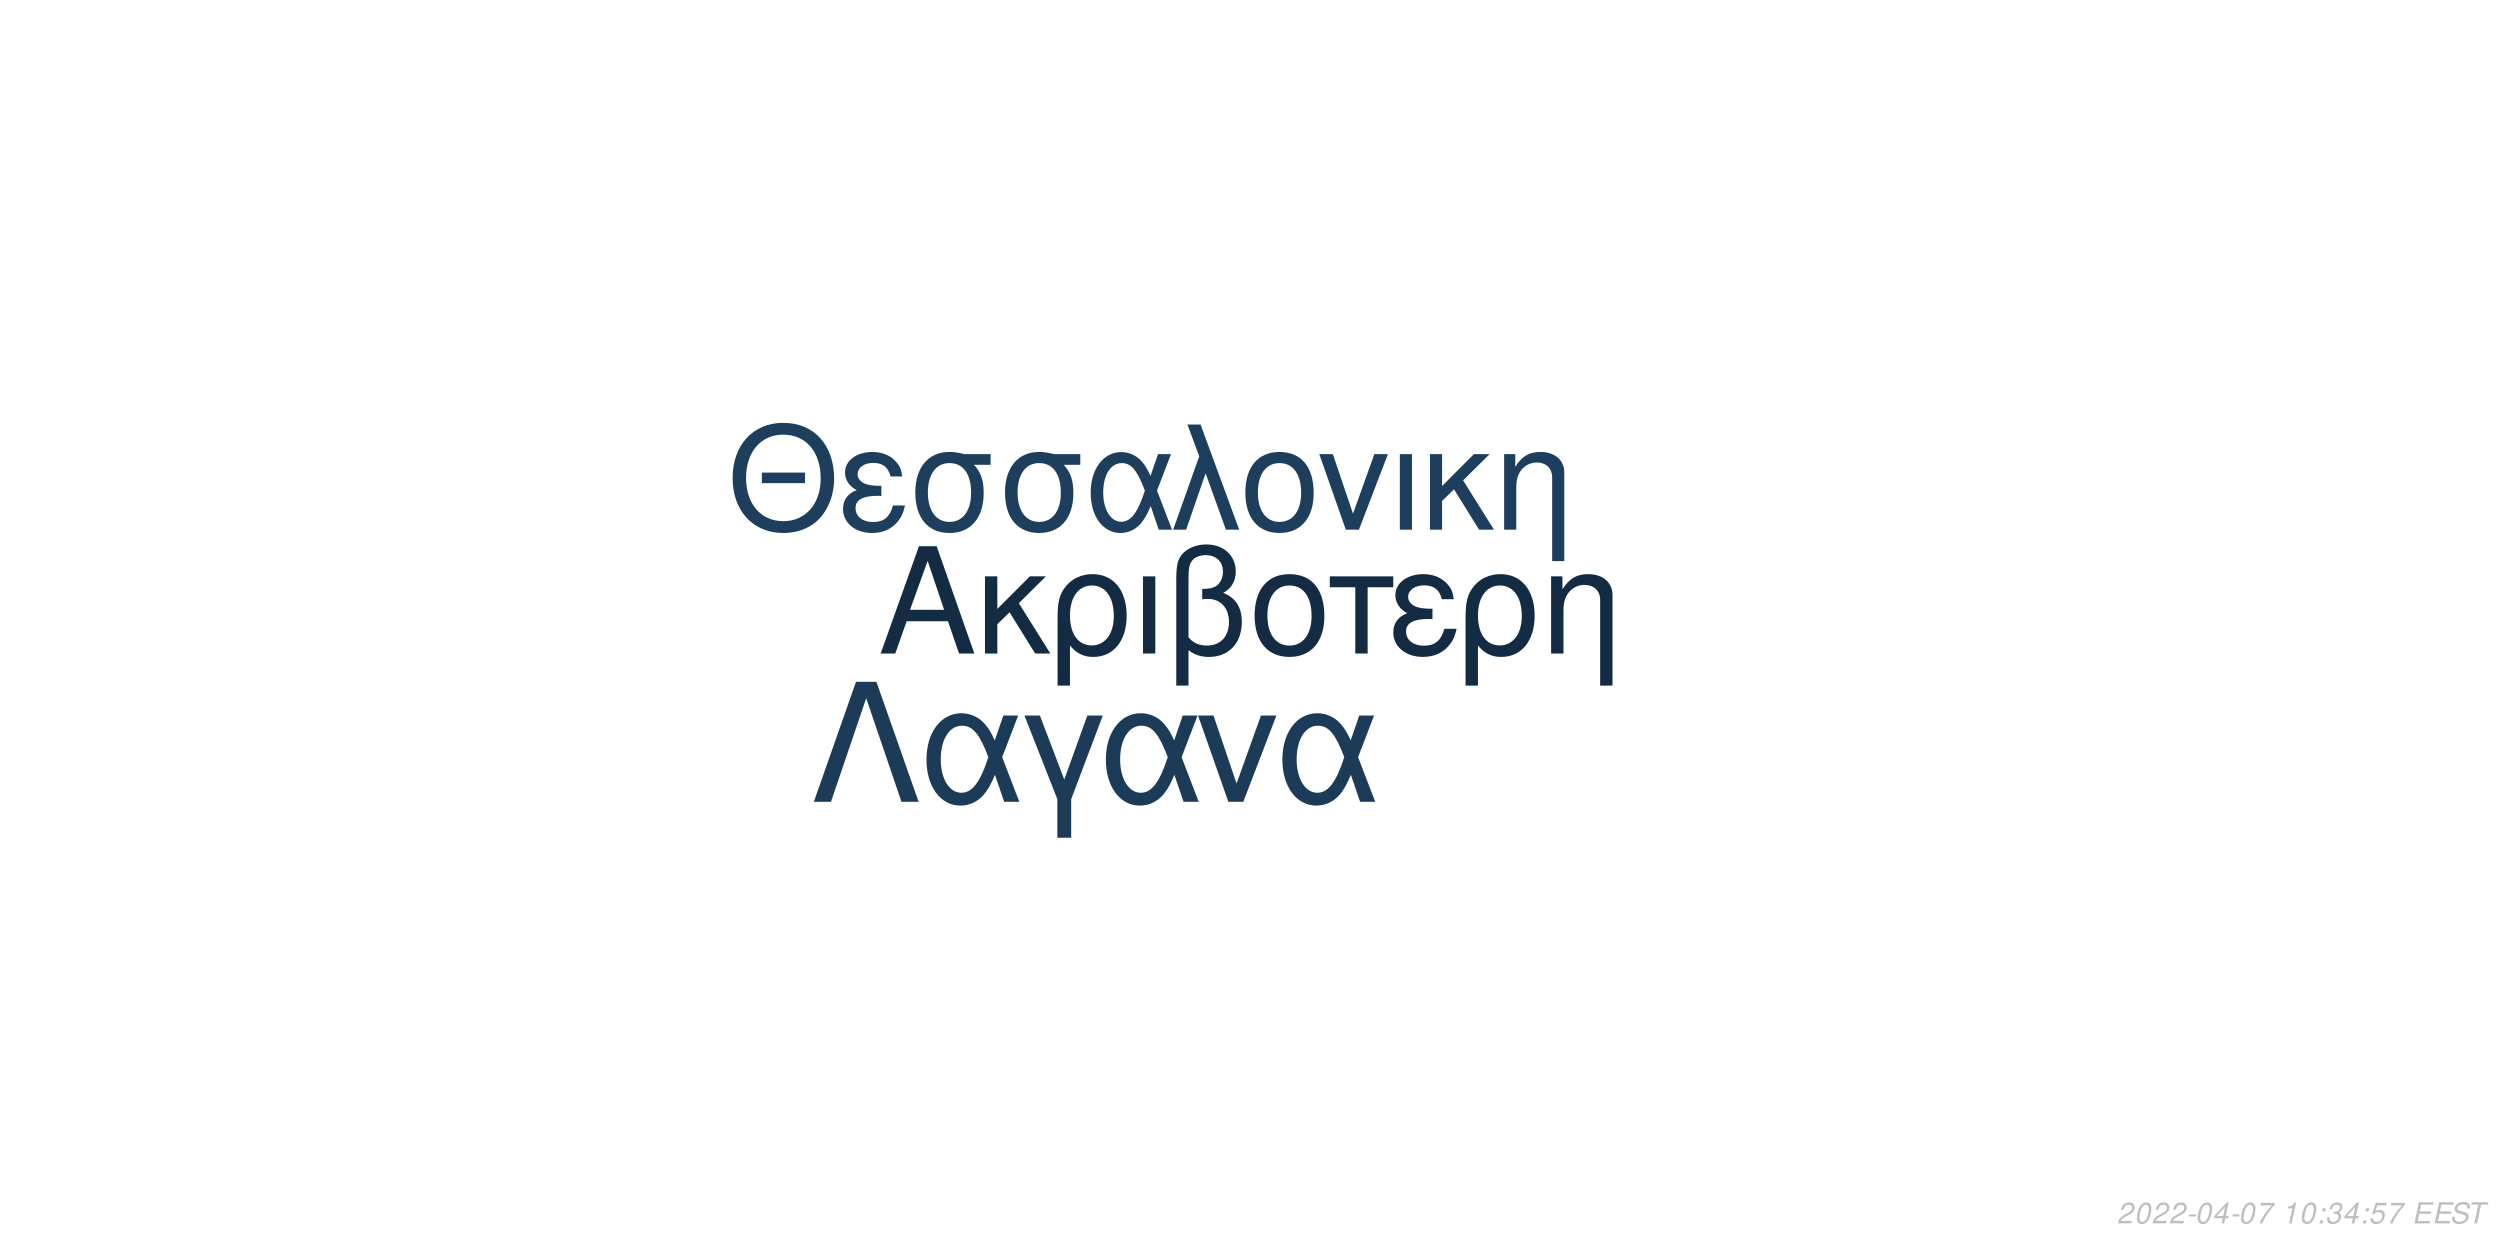
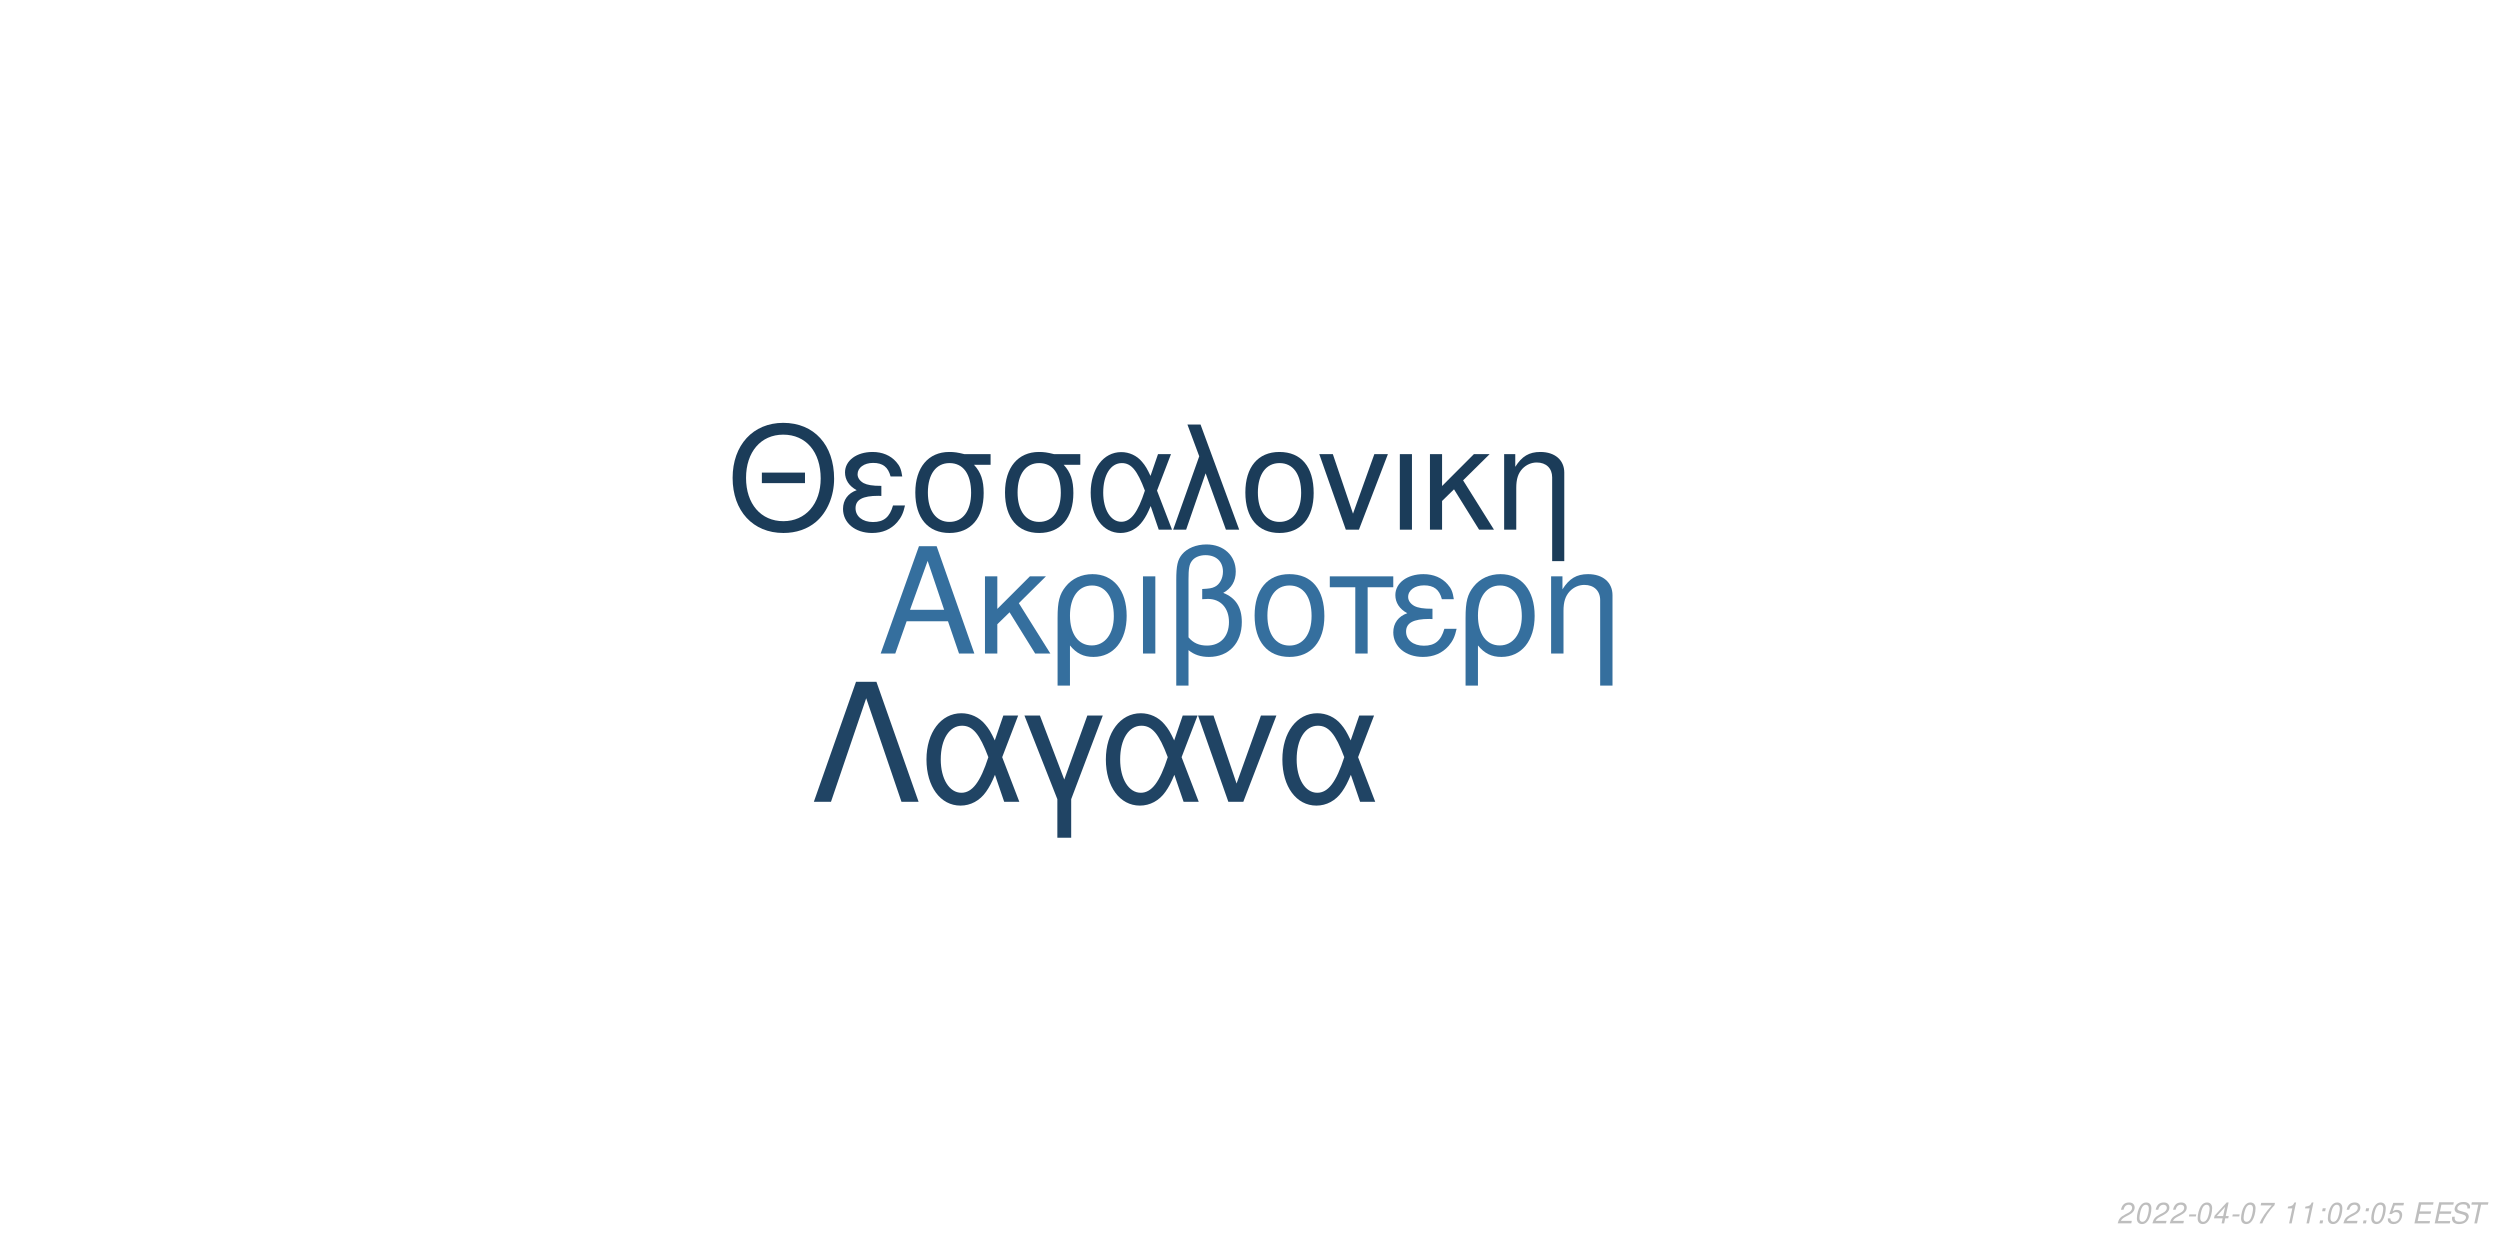
<svg xmlns="http://www.w3.org/2000/svg" xmlns:xlink="http://www.w3.org/1999/xlink" width="864pt" height="432pt" viewBox="0 0 864 432" version="1.1">
  <defs>
    <g>
      <symbol overflow="visible" id="glyph0-0">
        <path style="stroke:none;" d="" />
      </symbol>
      <symbol overflow="visible" id="glyph0-1">
        <path style="stroke:none;" d="M 24.125 -11.141 L 27.938 0 L 33.234 0 L 20.203 -37.094 L 14.094 -37.094 L 0.859 0 L 5.906 0 L 9.828 -11.141 Z M 22.797 -15.109 L 11 -15.109 L 17.094 -32.016 Z M 22.797 -15.109 " />
      </symbol>
      <symbol overflow="visible" id="glyph0-2">
        <path style="stroke:none;" d="M 7.172 -15.422 L 7.172 -26.672 L 2.906 -26.672 L 2.906 0 L 7.172 0 L 7.172 -10.125 L 11.406 -14.25 L 20.25 0 L 25.5 0 L 14.609 -17.406 L 23.969 -26.672 L 18.422 -26.672 Z M 7.172 -15.422 " />
      </symbol>
      <symbol overflow="visible" id="glyph0-3">
        <path style="stroke:none;" d="M 3 11.094 L 7.281 11.094 L 7.281 -2.797 C 9.516 -0.047 11.953 1.172 15.375 1.172 C 22.344 1.172 26.875 -4.422 26.875 -13.031 C 26.875 -21.891 22.297 -27.438 15.062 -27.438 C 11.297 -27.438 7.984 -25.906 5.797 -23.156 C 3.672 -20.516 3 -17.969 3 -12.359 Z M 14.906 -23.516 C 19.547 -23.516 22.438 -19.438 22.438 -12.922 C 22.438 -6.812 19.391 -2.797 14.812 -2.797 C 10.172 -2.797 7.281 -6.766 7.281 -13.125 C 7.281 -19.484 10.234 -23.516 14.906 -23.516 Z M 14.906 -23.516 " />
      </symbol>
      <symbol overflow="visible" id="glyph0-4">
        <path style="stroke:none;" d="M 3.516 0 L 7.781 0 L 7.781 -26.672 L 3.516 -26.672 Z M 3.516 0 " />
      </symbol>
      <symbol overflow="visible" id="glyph0-5">
        <path style="stroke:none;" d="M 4.016 11.094 L 8.25 11.094 L 8.25 -1.172 C 10.172 0.406 12.422 1.172 15.312 1.172 C 22.188 1.172 26.672 -3.609 26.672 -10.891 C 26.672 -15.984 24.578 -19.234 20.25 -20.969 C 23.109 -22.547 24.578 -25.031 24.578 -28.344 C 24.578 -33.844 20.406 -37.703 14.453 -37.703 C 10.938 -37.703 7.734 -36.391 6 -34.25 C 4.484 -32.422 4.016 -30.328 4.016 -25.391 Z M 8.25 -25.656 C 8.25 -29.359 8.5 -30.844 9.469 -32.062 C 10.375 -33.281 12.156 -34 14.094 -34 C 17.812 -34 20.156 -31.812 20.156 -28.297 C 20.156 -25.953 18.984 -23.812 17.297 -23.047 C 16.281 -22.547 15.469 -22.438 12.984 -22.297 L 12.984 -18.781 C 13.734 -18.828 14.344 -18.875 14.969 -18.875 C 19.344 -18.875 22.234 -15.719 22.234 -10.891 C 22.234 -5.906 19.281 -2.75 14.656 -2.75 C 11.953 -2.75 9.922 -3.609 8.25 -5.594 Z M 8.25 -25.656 " />
      </symbol>
      <symbol overflow="visible" id="glyph0-6">
        <path style="stroke:none;" d="M 14.094 -27.438 C 6.562 -27.438 2.094 -22.094 2.094 -13.125 C 2.094 -4.125 6.562 1.172 14.141 1.172 C 21.672 1.172 26.203 -4.172 26.203 -12.922 C 26.203 -22.188 21.828 -27.438 14.094 -27.438 Z M 14.141 -23.516 C 18.938 -23.516 21.781 -19.594 21.781 -12.984 C 21.781 -6.672 18.828 -2.75 14.141 -2.75 C 9.422 -2.75 6.516 -6.672 6.516 -13.125 C 6.516 -19.594 9.422 -23.516 14.141 -23.516 Z M 14.141 -23.516 " />
      </symbol>
      <symbol overflow="visible" id="glyph0-7">
        <path style="stroke:none;" d="M 7.891 0 L 12.156 0 L 12.156 -22.906 L 21.016 -22.906 L 21.016 -26.672 L -0.922 -26.672 L -0.922 -22.906 L 7.891 -22.906 Z M 7.891 0 " />
      </symbol>
      <symbol overflow="visible" id="glyph0-8">
        <path style="stroke:none;" d="M 14.562 -15.469 C 11.344 -15.469 9.562 -15.781 8.297 -16.438 C 6.922 -17.203 6.156 -18.328 6.156 -19.547 C 6.156 -21.891 8.453 -23.562 11.656 -23.562 C 15.062 -23.562 16.953 -22.094 17.812 -18.781 L 21.938 -18.781 C 21.578 -21.266 21.062 -22.5 19.797 -23.922 C 17.812 -26.203 14.906 -27.438 11.453 -27.438 C 5.797 -27.438 1.734 -24.375 1.734 -20.203 C 1.734 -17.609 3.156 -15.375 5.859 -13.938 C 2.797 -12.875 1.016 -10.484 1.016 -7.328 C 1.016 -2.391 5.297 1.172 11.25 1.172 C 14.969 1.172 17.906 -0.109 20.156 -2.641 C 21.578 -4.328 22.297 -5.797 22.906 -8.547 L 18.672 -8.547 C 17.5 -4.422 15.422 -2.703 11.609 -2.703 C 7.938 -2.703 5.438 -4.688 5.438 -7.578 C 5.438 -10.578 7.938 -11.953 13.484 -11.953 C 13.641 -11.953 14.094 -11.953 14.562 -11.906 Z M 14.562 -15.469 " />
      </symbol>
      <symbol overflow="visible" id="glyph0-9">
        <path style="stroke:none;" d="M 3.562 -26.672 L 3.562 0 L 7.844 0 L 7.844 -14.703 C 7.844 -17.906 8.5 -19.891 10.031 -21.531 C 11.406 -22.953 13.188 -23.719 15.062 -23.719 C 18.375 -23.719 20.516 -21.672 20.516 -18.469 L 20.516 11.094 L 24.781 11.094 L 24.781 -20.156 C 24.781 -24.578 21.469 -27.438 16.328 -27.438 C 12.359 -27.438 9.828 -25.906 7.484 -22.188 L 7.484 -26.672 Z M 3.562 -26.672 " />
      </symbol>
      <symbol overflow="visible" id="glyph1-0">
        <path style="stroke:none;" d="" />
      </symbol>
      <symbol overflow="visible" id="glyph1-1">
        <path style="stroke:none;" d="M 26.859 -19.734 L 11.953 -19.734 L 11.953 -16.094 L 26.859 -16.094 Z M 19.328 -36.922 C 8.922 -36.922 1.844 -29.25 1.844 -17.891 C 1.844 -6.484 8.875 1.141 19.391 1.141 C 23.812 1.141 27.703 -0.203 30.641 -2.688 C 34.578 -6.031 36.922 -11.656 36.922 -17.594 C 36.922 -29.297 30 -36.922 19.328 -36.922 Z M 19.328 -32.844 C 27.203 -32.844 32.281 -26.906 32.281 -17.688 C 32.281 -8.922 27.062 -2.938 19.391 -2.938 C 11.609 -2.938 6.484 -8.922 6.484 -17.891 C 6.484 -26.859 11.609 -32.844 19.328 -32.844 Z M 19.328 -32.844 " />
      </symbol>
      <symbol overflow="visible" id="glyph1-2">
        <path style="stroke:none;" d="M 14.25 -15.141 C 11.109 -15.141 9.375 -15.453 8.125 -16.094 C 6.781 -16.844 6.031 -17.938 6.031 -19.141 C 6.031 -21.422 8.266 -23.078 11.406 -23.078 C 14.75 -23.078 16.594 -21.625 17.438 -18.391 L 21.469 -18.391 C 21.125 -20.828 20.625 -22.031 19.391 -23.422 C 17.438 -25.656 14.594 -26.859 11.219 -26.859 C 5.688 -26.859 1.688 -23.875 1.688 -19.781 C 1.688 -17.234 3.094 -15.047 5.734 -13.656 C 2.734 -12.609 1 -10.266 1 -7.172 C 1 -2.344 5.188 1.141 11.016 1.141 C 14.656 1.141 17.547 -0.094 19.734 -2.594 C 21.125 -4.234 21.828 -5.688 22.422 -8.375 L 18.281 -8.375 C 17.141 -4.328 15.094 -2.641 11.359 -2.641 C 7.766 -2.641 5.328 -4.578 5.328 -7.422 C 5.328 -10.359 7.766 -11.703 13.203 -11.703 C 13.359 -11.703 13.797 -11.703 14.25 -11.656 Z M 14.25 -15.141 " />
      </symbol>
      <symbol overflow="visible" id="glyph1-3">
        <path style="stroke:none;" d="M 29 -26.109 L 19.938 -26.109 C 17.594 -26.703 16.438 -26.859 14.703 -26.859 C 7.469 -26.859 2.984 -21.469 2.984 -12.859 C 2.984 -4.031 7.375 1.141 14.797 1.141 C 22.172 1.141 26.609 -4.078 26.609 -12.656 C 26.609 -17.047 25.656 -19.828 23.266 -22.422 L 29 -22.422 Z M 14.797 -23.016 C 19.531 -23.016 22.266 -19.234 22.266 -12.75 C 22.266 -6.531 19.438 -2.688 14.797 -2.688 C 10.172 -2.688 7.328 -6.531 7.328 -12.859 C 7.328 -19.188 10.172 -23.016 14.797 -23.016 Z M 14.797 -23.016 " />
      </symbol>
      <symbol overflow="visible" id="glyph1-4">
        <path style="stroke:none;" d="M 29.344 -26.109 L 24.859 -26.109 L 22.266 -18.578 C 21.125 -21.031 20.484 -22.125 19.328 -23.469 C 17.547 -25.609 14.906 -26.812 12.156 -26.812 C 5.984 -26.812 1.594 -20.984 1.594 -12.812 C 1.594 -4.578 5.828 1.141 11.906 1.141 C 14.953 1.141 17.734 -0.344 19.625 -3.047 C 20.672 -4.531 21.281 -5.688 22.328 -8.172 L 25.109 0 L 29.703 0 L 24.516 -13.5 Z M 20.328 -13.5 C 17.891 -5.922 15.453 -2.734 12.156 -2.734 C 8.516 -2.734 5.922 -6.922 5.922 -12.812 C 5.922 -18.938 8.516 -23.016 12.359 -23.016 C 15.594 -23.016 17.688 -20.531 20.328 -13.5 Z M 20.328 -13.5 " />
      </symbol>
      <symbol overflow="visible" id="glyph1-5">
        <path style="stroke:none;" d="M 1.094 0 L 5.578 0 L 12.312 -19.484 L 19.328 0 L 23.922 0 L 10.562 -36.328 L 6.031 -36.328 L 10.109 -25.359 Z M 1.094 0 " />
      </symbol>
      <symbol overflow="visible" id="glyph1-6">
        <path style="stroke:none;" d="M 13.797 -26.859 C 6.422 -26.859 2.047 -21.625 2.047 -12.859 C 2.047 -4.031 6.422 1.141 13.859 1.141 C 21.234 1.141 25.656 -4.078 25.656 -12.656 C 25.656 -21.719 21.375 -26.859 13.797 -26.859 Z M 13.859 -23.016 C 18.531 -23.016 21.328 -19.188 21.328 -12.703 C 21.328 -6.531 18.438 -2.688 13.859 -2.688 C 9.219 -2.688 6.375 -6.531 6.375 -12.859 C 6.375 -19.188 9.219 -23.016 13.859 -23.016 Z M 13.859 -23.016 " />
      </symbol>
      <symbol overflow="visible" id="glyph1-7">
        <path style="stroke:none;" d="M 14.297 0 L 24.312 -26.109 L 19.625 -26.109 L 12.25 -5.531 L 5.281 -26.109 L 0.594 -26.109 L 9.766 0 Z M 14.297 0 " />
      </symbol>
      <symbol overflow="visible" id="glyph1-8">
        <path style="stroke:none;" d="M 3.438 0 L 7.625 0 L 7.625 -26.109 L 3.438 -26.109 Z M 3.438 0 " />
      </symbol>
      <symbol overflow="visible" id="glyph1-9">
        <path style="stroke:none;" d="M 7.031 -15.094 L 7.031 -26.109 L 2.844 -26.109 L 2.844 0 L 7.031 0 L 7.031 -9.922 L 11.156 -13.953 L 19.828 0 L 24.969 0 L 14.297 -17.047 L 23.469 -26.109 L 18.031 -26.109 Z M 7.031 -15.094 " />
      </symbol>
      <symbol overflow="visible" id="glyph1-10">
        <path style="stroke:none;" d="M 3.484 -26.109 L 3.484 0 L 7.672 0 L 7.672 -14.406 C 7.672 -17.547 8.328 -19.484 9.812 -21.078 C 11.156 -22.469 12.906 -23.219 14.75 -23.219 C 17.984 -23.219 20.078 -21.234 20.078 -18.094 L 20.078 10.859 L 24.266 10.859 L 24.266 -19.734 C 24.266 -24.062 21.031 -26.859 16 -26.859 C 12.109 -26.859 9.609 -25.359 7.328 -21.719 L 7.328 -26.109 Z M 3.484 -26.109 " />
      </symbol>
      <symbol overflow="visible" id="glyph2-0">
        <path style="stroke:none;" d="" />
      </symbol>
      <symbol overflow="visible" id="glyph2-1">
        <path style="stroke:none;" d="M 22.531 -41.484 L 15.484 -41.484 L 0.906 0 L 6.828 0 L 19 -35.797 L 31.188 0 L 37.109 0 Z M 22.531 -41.484 " />
      </symbol>
      <symbol overflow="visible" id="glyph2-2">
        <path style="stroke:none;" d="M 33.516 -29.812 L 28.391 -29.812 L 25.438 -21.219 C 24.125 -24.016 23.391 -25.266 22.078 -26.797 C 20.031 -29.25 17.016 -30.609 13.891 -30.609 C 6.828 -30.609 1.828 -23.953 1.828 -14.625 C 1.828 -5.234 6.656 1.312 13.594 1.312 C 17.078 1.312 20.266 -0.391 22.422 -3.469 C 23.609 -5.172 24.297 -6.484 25.5 -9.328 L 28.688 0 L 33.922 0 L 28 -15.422 Z M 23.219 -15.422 C 20.422 -6.766 17.641 -3.125 13.891 -3.125 C 9.734 -3.125 6.766 -7.906 6.766 -14.625 C 6.766 -21.625 9.734 -26.297 14.109 -26.297 C 17.812 -26.297 20.203 -23.453 23.219 -15.422 Z M 23.219 -15.422 " />
      </symbol>
      <symbol overflow="visible" id="glyph2-3">
        <path style="stroke:none;" d="M 12.062 12.406 L 16.844 12.406 L 16.844 -0.906 L 27.766 -29.812 L 22.422 -29.812 L 14.453 -7.688 L 6.031 -29.812 L 0.688 -29.812 L 12.062 -0.906 Z M 12.062 12.406 " />
      </symbol>
      <symbol overflow="visible" id="glyph2-4">
        <path style="stroke:none;" d="M 16.328 0 L 27.766 -29.812 L 22.422 -29.812 L 14 -6.312 L 6.031 -29.812 L 0.688 -29.812 L 11.156 0 Z M 16.328 0 " />
      </symbol>
      <symbol overflow="visible" id="glyph3-0">
        <path style="stroke:none;" d="" />
      </symbol>
      <symbol overflow="visible" id="glyph3-1">
        <path style="stroke:none;" d="M 5.234 -0.875 L 1.469 -0.875 C 1.641 -1.375 2.203 -1.891 3.109 -2.344 L 4.234 -2.938 C 5.562 -3.625 6.219 -4.469 6.219 -5.484 C 6.219 -5.938 6.062 -6.359 5.797 -6.656 C 5.469 -7.047 4.984 -7.234 4.312 -7.234 C 2.766 -7.234 1.891 -6.453 1.484 -4.734 L 2.375 -4.734 C 2.484 -5.188 2.609 -5.484 2.797 -5.75 C 3.094 -6.203 3.609 -6.453 4.188 -6.453 C 4.891 -6.453 5.344 -6.031 5.344 -5.375 C 5.344 -4.703 4.859 -4.094 4.016 -3.656 L 2.984 -3.125 C 1.234 -2.188 0.797 -1.656 0.344 -0.016 L 5.047 -0.016 Z M 5.234 -0.875 " />
      </symbol>
      <symbol overflow="visible" id="glyph3-2">
        <path style="stroke:none;" d="M 4.203 -7.234 C 3.375 -7.234 2.688 -6.812 2.125 -5.984 C 1.484 -5.047 0.984 -3.188 0.984 -1.734 C 0.984 -1.109 1.172 -0.562 1.484 -0.266 C 1.797 0.047 2.281 0.234 2.766 0.234 C 3.625 0.234 4.281 -0.156 4.859 -1.016 C 5.516 -1.953 6 -3.797 6 -5.266 C 6 -6.5 5.328 -7.234 4.203 -7.234 Z M 4.094 -6.453 C 4.734 -6.453 5.125 -5.984 5.125 -5.156 C 5.125 -4.203 4.781 -2.625 4.406 -1.812 C 3.984 -0.938 3.516 -0.547 2.875 -0.547 C 2.25 -0.547 1.875 -1.031 1.875 -1.828 C 1.875 -2.797 2.203 -4.344 2.594 -5.203 C 2.984 -6.047 3.453 -6.453 4.094 -6.453 Z M 4.094 -6.453 " />
      </symbol>
      <symbol overflow="visible" id="glyph3-3">
        <path style="stroke:none;" d="M 3.516 -3.125 L 1.125 -3.125 L 0.969 -2.406 L 3.359 -2.406 Z M 3.516 -3.125 " />
      </symbol>
      <symbol overflow="visible" id="glyph3-4">
        <path style="stroke:none;" d="M 3.625 -1.75 L 3.266 0 L 4.141 0 L 4.516 -1.75 L 5.562 -1.75 L 5.734 -2.531 L 4.688 -2.531 L 5.688 -7.234 L 5.016 -7.234 L 0.844 -2.672 L 0.641 -1.75 Z M 3.797 -2.531 L 1.594 -2.531 L 4.469 -5.703 Z M 3.797 -2.531 " />
      </symbol>
      <symbol overflow="visible" id="glyph3-5">
        <path style="stroke:none;" d="M 6.703 -7.094 L 1.953 -7.094 L 1.766 -6.219 L 5.594 -6.219 C 3.344 -3.688 2.266 -2.109 1.375 0 L 2.344 0 C 3.031 -1.906 4.828 -4.594 6.547 -6.281 Z M 6.703 -7.094 " />
      </symbol>
      <symbol overflow="visible" id="glyph3-6">
        <path style="stroke:none;" d="" />
      </symbol>
      <symbol overflow="visible" id="glyph3-7">
        <path style="stroke:none;" d="M 3.703 -5.188 L 2.594 0 L 3.469 0 L 5.016 -7.234 L 4.438 -7.234 C 3.906 -6.156 3.688 -6.016 2.234 -5.812 L 2.109 -5.188 Z M 3.703 -5.188 " />
      </symbol>
      <symbol overflow="visible" id="glyph3-8">
        <path style="stroke:none;" d="M 2.359 -1.031 L 1.312 -1.031 L 1.094 0 L 2.141 0 Z M 3.266 -5.234 L 2.219 -5.234 L 2 -4.203 L 3.047 -4.203 Z M 3.266 -5.234 " />
      </symbol>
      <symbol overflow="visible" id="glyph3-9">
-         <path style="stroke:none;" d="M 2.922 -3.312 C 3.125 -3.344 3.234 -3.344 3.375 -3.344 C 4.203 -3.344 4.688 -3 4.688 -2.406 C 4.688 -1.312 3.906 -0.547 2.781 -0.547 C 2.047 -0.547 1.594 -0.938 1.594 -1.562 C 1.594 -1.719 1.609 -1.844 1.656 -2.094 L 0.766 -2.094 C 0.734 -1.797 0.719 -1.641 0.719 -1.469 C 0.719 -0.375 1.406 0.234 2.641 0.234 C 3.547 0.234 4.297 -0.078 4.812 -0.656 C 5.266 -1.156 5.562 -1.875 5.562 -2.547 C 5.562 -3.125 5.344 -3.453 4.797 -3.734 C 5.641 -4.234 6.016 -4.844 6.016 -5.734 C 6.016 -6.656 5.312 -7.234 4.203 -7.234 C 3.375 -7.234 2.672 -6.938 2.188 -6.375 C 1.891 -6.031 1.703 -5.641 1.516 -4.906 L 2.391 -4.906 C 2.5 -5.359 2.594 -5.594 2.734 -5.812 C 3.047 -6.234 3.516 -6.453 4.078 -6.453 C 4.734 -6.453 5.141 -6.125 5.141 -5.578 C 5.141 -5.188 5.016 -4.797 4.797 -4.547 C 4.516 -4.234 4 -4.062 3.266 -4.062 L 3.078 -4.062 Z M 2.922 -3.312 " />
+         <path style="stroke:none;" d="M 6.297 -7.094 L 2.594 -7.094 L 1.234 -3.234 L 2.047 -3.234 C 2.656 -3.766 2.938 -3.906 3.531 -3.906 C 4.328 -3.906 4.797 -3.453 4.797 -2.688 C 4.797 -1.438 3.969 -0.547 2.828 -0.547 C 2.031 -0.547 1.609 -0.938 1.578 -1.734 L 0.703 -1.734 L 0.703 -1.516 C 0.703 -0.938 0.844 -0.547 1.188 -0.266 C 1.562 0.062 2.078 0.234 2.703 0.234 C 3.656 0.234 4.391 -0.156 4.984 -0.922 C 5.422 -1.5 5.672 -2.234 5.672 -2.953 C 5.672 -4 4.938 -4.672 3.812 -4.672 C 3.328 -4.672 2.906 -4.547 2.406 -4.234 L 3.109 -6.219 L 6.109 -6.219 Z M 6.297 -7.094 " />
      </symbol>
      <symbol overflow="visible" id="glyph3-10">
-         <path style="stroke:none;" d="M 6.297 -7.094 L 2.594 -7.094 L 1.234 -3.234 L 2.047 -3.234 C 2.656 -3.766 2.938 -3.906 3.531 -3.906 C 4.328 -3.906 4.797 -3.453 4.797 -2.688 C 4.797 -1.438 3.969 -0.547 2.828 -0.547 C 2.031 -0.547 1.609 -0.938 1.578 -1.734 L 0.703 -1.734 L 0.703 -1.516 C 0.703 -0.938 0.844 -0.547 1.188 -0.266 C 1.562 0.062 2.078 0.234 2.703 0.234 C 3.656 0.234 4.391 -0.156 4.984 -0.922 C 5.422 -1.5 5.672 -2.234 5.672 -2.953 C 5.672 -4 4.938 -4.672 3.812 -4.672 C 3.328 -4.672 2.906 -4.547 2.406 -4.234 L 3.109 -6.219 L 6.109 -6.219 Z M 6.297 -7.094 " />
+         <path style="stroke:none;" d="M 2.547 -3.312 L 6.5 -3.312 L 6.688 -4.141 L 2.719 -4.141 L 3.219 -6.469 L 7.344 -6.469 L 7.516 -7.297 L 2.453 -7.297 L 0.906 0 L 6.125 0 L 6.297 -0.812 L 2.016 -0.812 Z M 2.547 -3.312 " />
      </symbol>
      <symbol overflow="visible" id="glyph3-11">
-         <path style="stroke:none;" d="M 2.547 -3.312 L 6.5 -3.312 L 6.688 -4.141 L 2.719 -4.141 L 3.219 -6.469 L 7.344 -6.469 L 7.516 -7.297 L 2.453 -7.297 L 0.906 0 L 6.125 0 L 6.297 -0.812 L 2.016 -0.812 Z M 2.547 -3.312 " />
+         <path style="stroke:none;" d="M 7.062 -5.156 C 7.125 -5.438 7.141 -5.562 7.141 -5.703 C 7.141 -6.156 6.938 -6.594 6.594 -6.891 C 6.188 -7.25 5.656 -7.406 4.875 -7.406 C 3.844 -7.406 3.047 -7.125 2.5 -6.562 C 2.094 -6.141 1.781 -5.438 1.781 -4.922 C 1.781 -4.297 2.219 -3.766 2.891 -3.562 L 4.594 -3.094 C 5.406 -2.859 5.734 -2.578 5.734 -2.094 C 5.734 -1.781 5.547 -1.406 5.266 -1.141 C 4.844 -0.766 4.266 -0.578 3.453 -0.578 C 2.328 -0.578 1.812 -0.984 1.812 -1.906 C 1.812 -2.047 1.812 -2.125 1.844 -2.312 L 0.984 -2.312 C 0.906 -2.062 0.891 -1.906 0.891 -1.688 C 0.891 -0.484 1.797 0.234 3.297 0.234 C 4.359 0.234 5.234 -0.062 5.812 -0.609 C 6.344 -1.078 6.688 -1.797 6.688 -2.375 C 6.688 -2.641 6.609 -2.906 6.453 -3.156 C 6.234 -3.5 5.938 -3.703 5.469 -3.828 L 3.75 -4.312 C 2.984 -4.547 2.734 -4.734 2.734 -5.188 C 2.734 -5.547 2.875 -5.844 3.188 -6.109 C 3.547 -6.438 4.031 -6.594 4.703 -6.594 C 5.266 -6.594 5.688 -6.484 5.906 -6.297 C 6.094 -6.125 6.219 -5.797 6.219 -5.516 C 6.219 -5.422 6.203 -5.344 6.188 -5.156 Z M 7.062 -5.156 " />
      </symbol>
      <symbol overflow="visible" id="glyph3-12">
-         <path style="stroke:none;" d="M 7.062 -5.156 C 7.125 -5.438 7.141 -5.562 7.141 -5.703 C 7.141 -6.156 6.938 -6.594 6.594 -6.891 C 6.188 -7.25 5.656 -7.406 4.875 -7.406 C 3.844 -7.406 3.047 -7.125 2.5 -6.562 C 2.094 -6.141 1.781 -5.438 1.781 -4.922 C 1.781 -4.297 2.219 -3.766 2.891 -3.562 L 4.594 -3.094 C 5.406 -2.859 5.734 -2.578 5.734 -2.094 C 5.734 -1.781 5.547 -1.406 5.266 -1.141 C 4.844 -0.766 4.266 -0.578 3.453 -0.578 C 2.328 -0.578 1.812 -0.984 1.812 -1.906 C 1.812 -2.047 1.812 -2.125 1.844 -2.312 L 0.984 -2.312 C 0.906 -2.062 0.891 -1.906 0.891 -1.688 C 0.891 -0.484 1.797 0.234 3.297 0.234 C 4.359 0.234 5.234 -0.062 5.812 -0.609 C 6.344 -1.078 6.688 -1.797 6.688 -2.375 C 6.688 -2.641 6.609 -2.906 6.453 -3.156 C 6.234 -3.5 5.938 -3.703 5.469 -3.828 L 3.75 -4.312 C 2.984 -4.547 2.734 -4.734 2.734 -5.188 C 2.734 -5.547 2.875 -5.844 3.188 -6.109 C 3.547 -6.438 4.031 -6.594 4.703 -6.594 C 5.266 -6.594 5.688 -6.484 5.906 -6.297 C 6.094 -6.125 6.219 -5.797 6.219 -5.516 C 6.219 -5.422 6.203 -5.344 6.188 -5.156 Z M 7.062 -5.156 " />
-       </symbol>
-       <symbol overflow="visible" id="glyph3-13">
        <path style="stroke:none;" d="M 4.938 -6.469 L 7.312 -6.469 L 7.484 -7.297 L 1.75 -7.297 L 1.578 -6.469 L 3.984 -6.469 L 2.609 0 L 3.547 0 Z M 4.938 -6.469 " />
      </symbol>
    </g>
  </defs>
  <g id="surface1">
    <rect x="0" y="0" width="864" height="432" style="fill:rgb(100%,100%,100%);fill-opacity:1;stroke:none;" />
-     <g style="fill:rgb(7.451%,16.863%,26.275%);fill-opacity:1;">
+     <g style="fill:rgb(20.784%,43.529%,61.961%);fill-opacity:1;">
      <use xlink:href="#glyph0-1" x="303.5" y="225.861" />
      <use xlink:href="#glyph0-2" x="337.5" y="225.861" />
      <use xlink:href="#glyph0-3" x="362.5" y="225.861" />
      <use xlink:href="#glyph0-4" x="391.5" y="225.861" />
      <use xlink:href="#glyph0-5" x="402.5" y="225.861" />
      <use xlink:href="#glyph0-6" x="431.5" y="225.861" />
      <use xlink:href="#glyph0-7" x="460.5" y="225.861" />
      <use xlink:href="#glyph0-8" x="480.5" y="225.861" />
      <use xlink:href="#glyph0-3" x="503.5" y="225.861" />
      <use xlink:href="#glyph0-9" x="532.5" y="225.861" />
    </g>
-     <g style="fill:rgb(11.373%,24.314%,36.471%);fill-opacity:1;">
+     <g style="fill:rgb(10.588%,23.529%,34.902%);fill-opacity:1;">
      <use xlink:href="#glyph1-1" x="251.348" y="183.058" />
      <use xlink:href="#glyph1-2" x="290.348" y="183.058" />
      <use xlink:href="#glyph1-3" x="313.348" y="183.058" />
      <use xlink:href="#glyph1-3" x="344.348" y="183.058" />
      <use xlink:href="#glyph1-4" x="375.348" y="183.058" />
      <use xlink:href="#glyph1-5" x="404.348" y="183.058" />
      <use xlink:href="#glyph1-6" x="428.348" y="183.058" />
      <use xlink:href="#glyph1-7" x="455.348" y="183.058" />
      <use xlink:href="#glyph1-8" x="480.348" y="183.058" />
      <use xlink:href="#glyph1-9" x="491.348" y="183.058" />
      <use xlink:href="#glyph1-10" x="516.348" y="183.058" />
    </g>
-     <g style="fill:rgb(10.588%,23.137%,34.51%);fill-opacity:1;">
+     <g style="fill:rgb(12.549%,26.667%,39.216%);fill-opacity:1;">
      <use xlink:href="#glyph2-1" x="280.359" y="277.105" />
      <use xlink:href="#glyph2-2" x="318.359" y="277.105" />
      <use xlink:href="#glyph2-3" x="353.359" y="277.105" />
      <use xlink:href="#glyph2-2" x="380.359" y="277.105" />
      <use xlink:href="#glyph2-4" x="413.359" y="277.105" />
      <use xlink:href="#glyph2-2" x="441.359" y="277.105" />
    </g>
    <g style="fill:rgb(74.51%,74.51%,74.51%);fill-opacity:1;">
      <use xlink:href="#glyph3-1" x="731.52" y="422.81" />
      <use xlink:href="#glyph3-2" x="737.52" y="422.81" />
      <use xlink:href="#glyph3-1" x="743.52" y="422.81" />
      <use xlink:href="#glyph3-1" x="749.52" y="422.81" />
      <use xlink:href="#glyph3-3" x="755.52" y="422.81" />
      <use xlink:href="#glyph3-2" x="758.52" y="422.81" />
      <use xlink:href="#glyph3-4" x="764.52" y="422.81" />
      <use xlink:href="#glyph3-3" x="770.52" y="422.81" />
      <use xlink:href="#glyph3-2" x="773.52" y="422.81" />
      <use xlink:href="#glyph3-5" x="779.52" y="422.81" />
      <use xlink:href="#glyph3-6" x="785.52" y="422.81" />
      <use xlink:href="#glyph3-7" x="788.52" y="422.81" />
-       <use xlink:href="#glyph3-2" x="794.52" y="422.81" />
+       <use xlink:href="#glyph3-7" x="794.52" y="422.81" />
      <use xlink:href="#glyph3-8" x="800.52" y="422.81" />
-       <use xlink:href="#glyph3-9" x="803.52" y="422.81" />
-       <use xlink:href="#glyph3-4" x="809.52" y="422.81" />
+       <use xlink:href="#glyph3-2" x="803.52" y="422.81" />
+       <use xlink:href="#glyph3-1" x="809.52" y="422.81" />
      <use xlink:href="#glyph3-8" x="815.52" y="422.81" />
-       <use xlink:href="#glyph3-10" x="818.52" y="422.81" />
-       <use xlink:href="#glyph3-5" x="824.52" y="422.81" />
+       <use xlink:href="#glyph3-2" x="818.52" y="422.81" />
+       <use xlink:href="#glyph3-9" x="824.52" y="422.81" />
      <use xlink:href="#glyph3-6" x="830.52" y="422.81" />
-       <use xlink:href="#glyph3-11" x="833.52" y="422.81" />
-       <use xlink:href="#glyph3-11" x="840.52" y="422.81" />
-       <use xlink:href="#glyph3-12" x="846.52" y="422.81" />
-       <use xlink:href="#glyph3-13" x="852.52" y="422.81" />
+       <use xlink:href="#glyph3-10" x="833.52" y="422.81" />
+       <use xlink:href="#glyph3-10" x="840.52" y="422.81" />
+       <use xlink:href="#glyph3-11" x="846.52" y="422.81" />
+       <use xlink:href="#glyph3-12" x="852.52" y="422.81" />
    </g>
  </g>
</svg>
